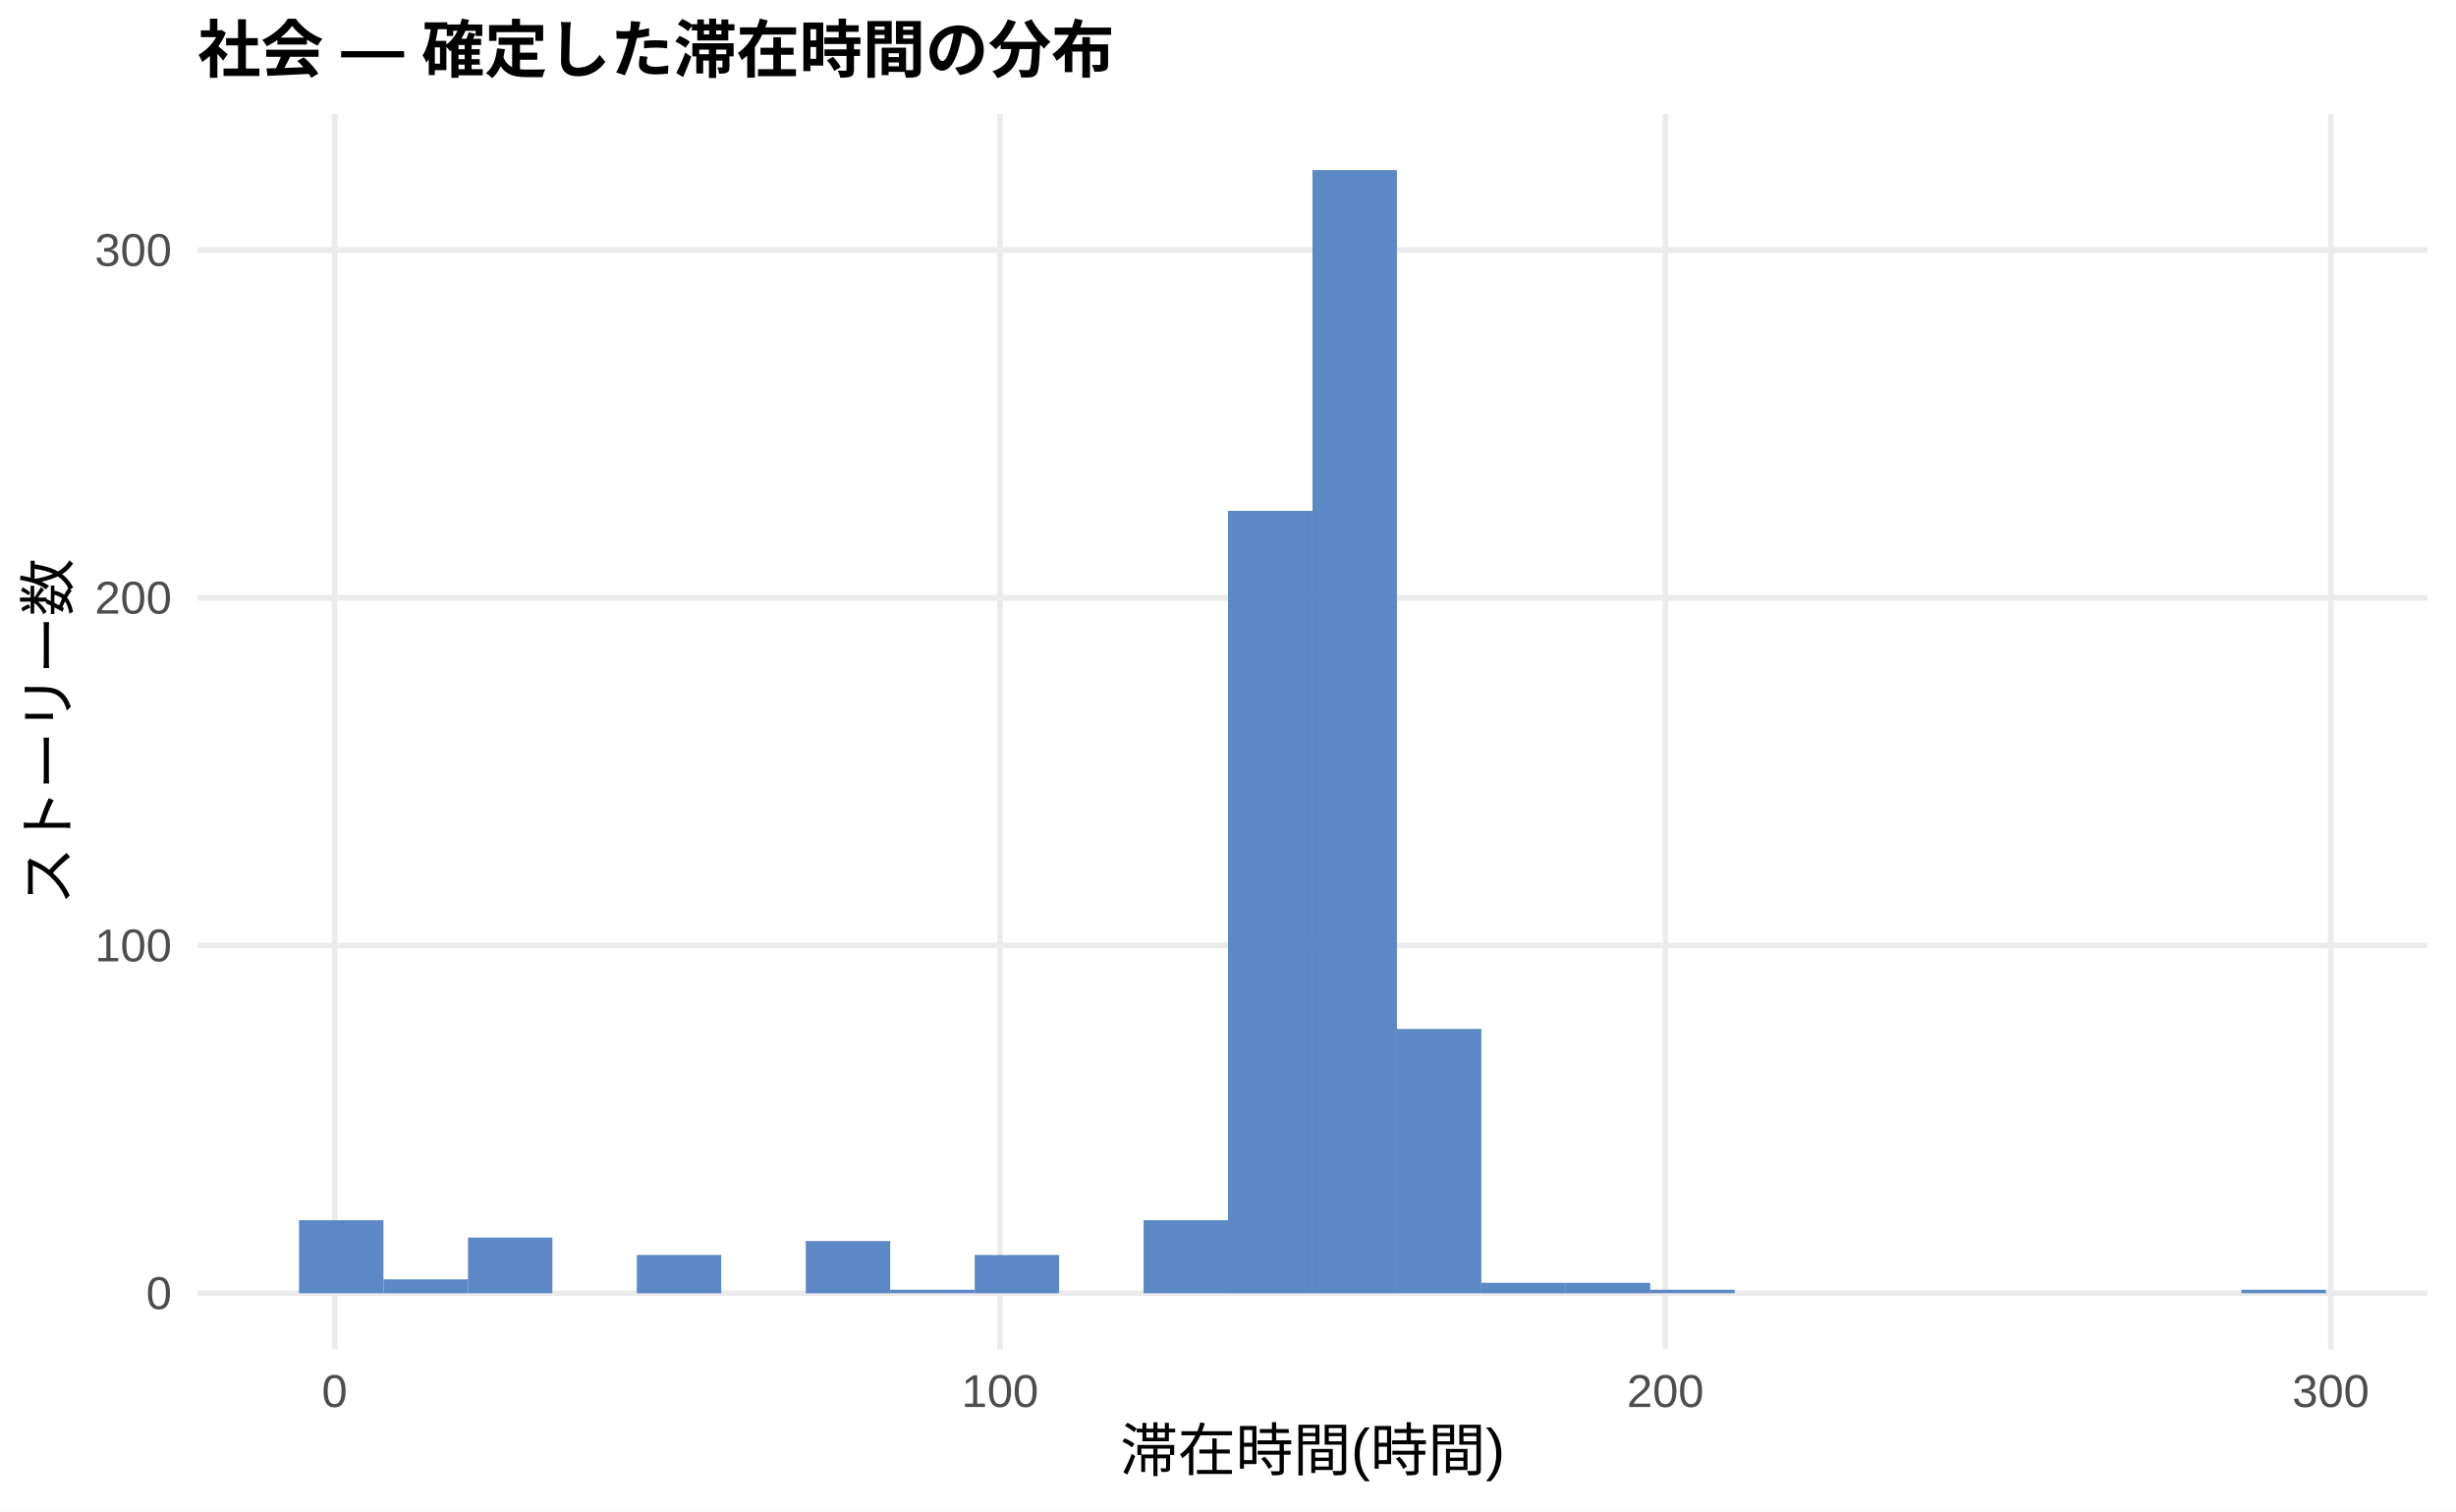
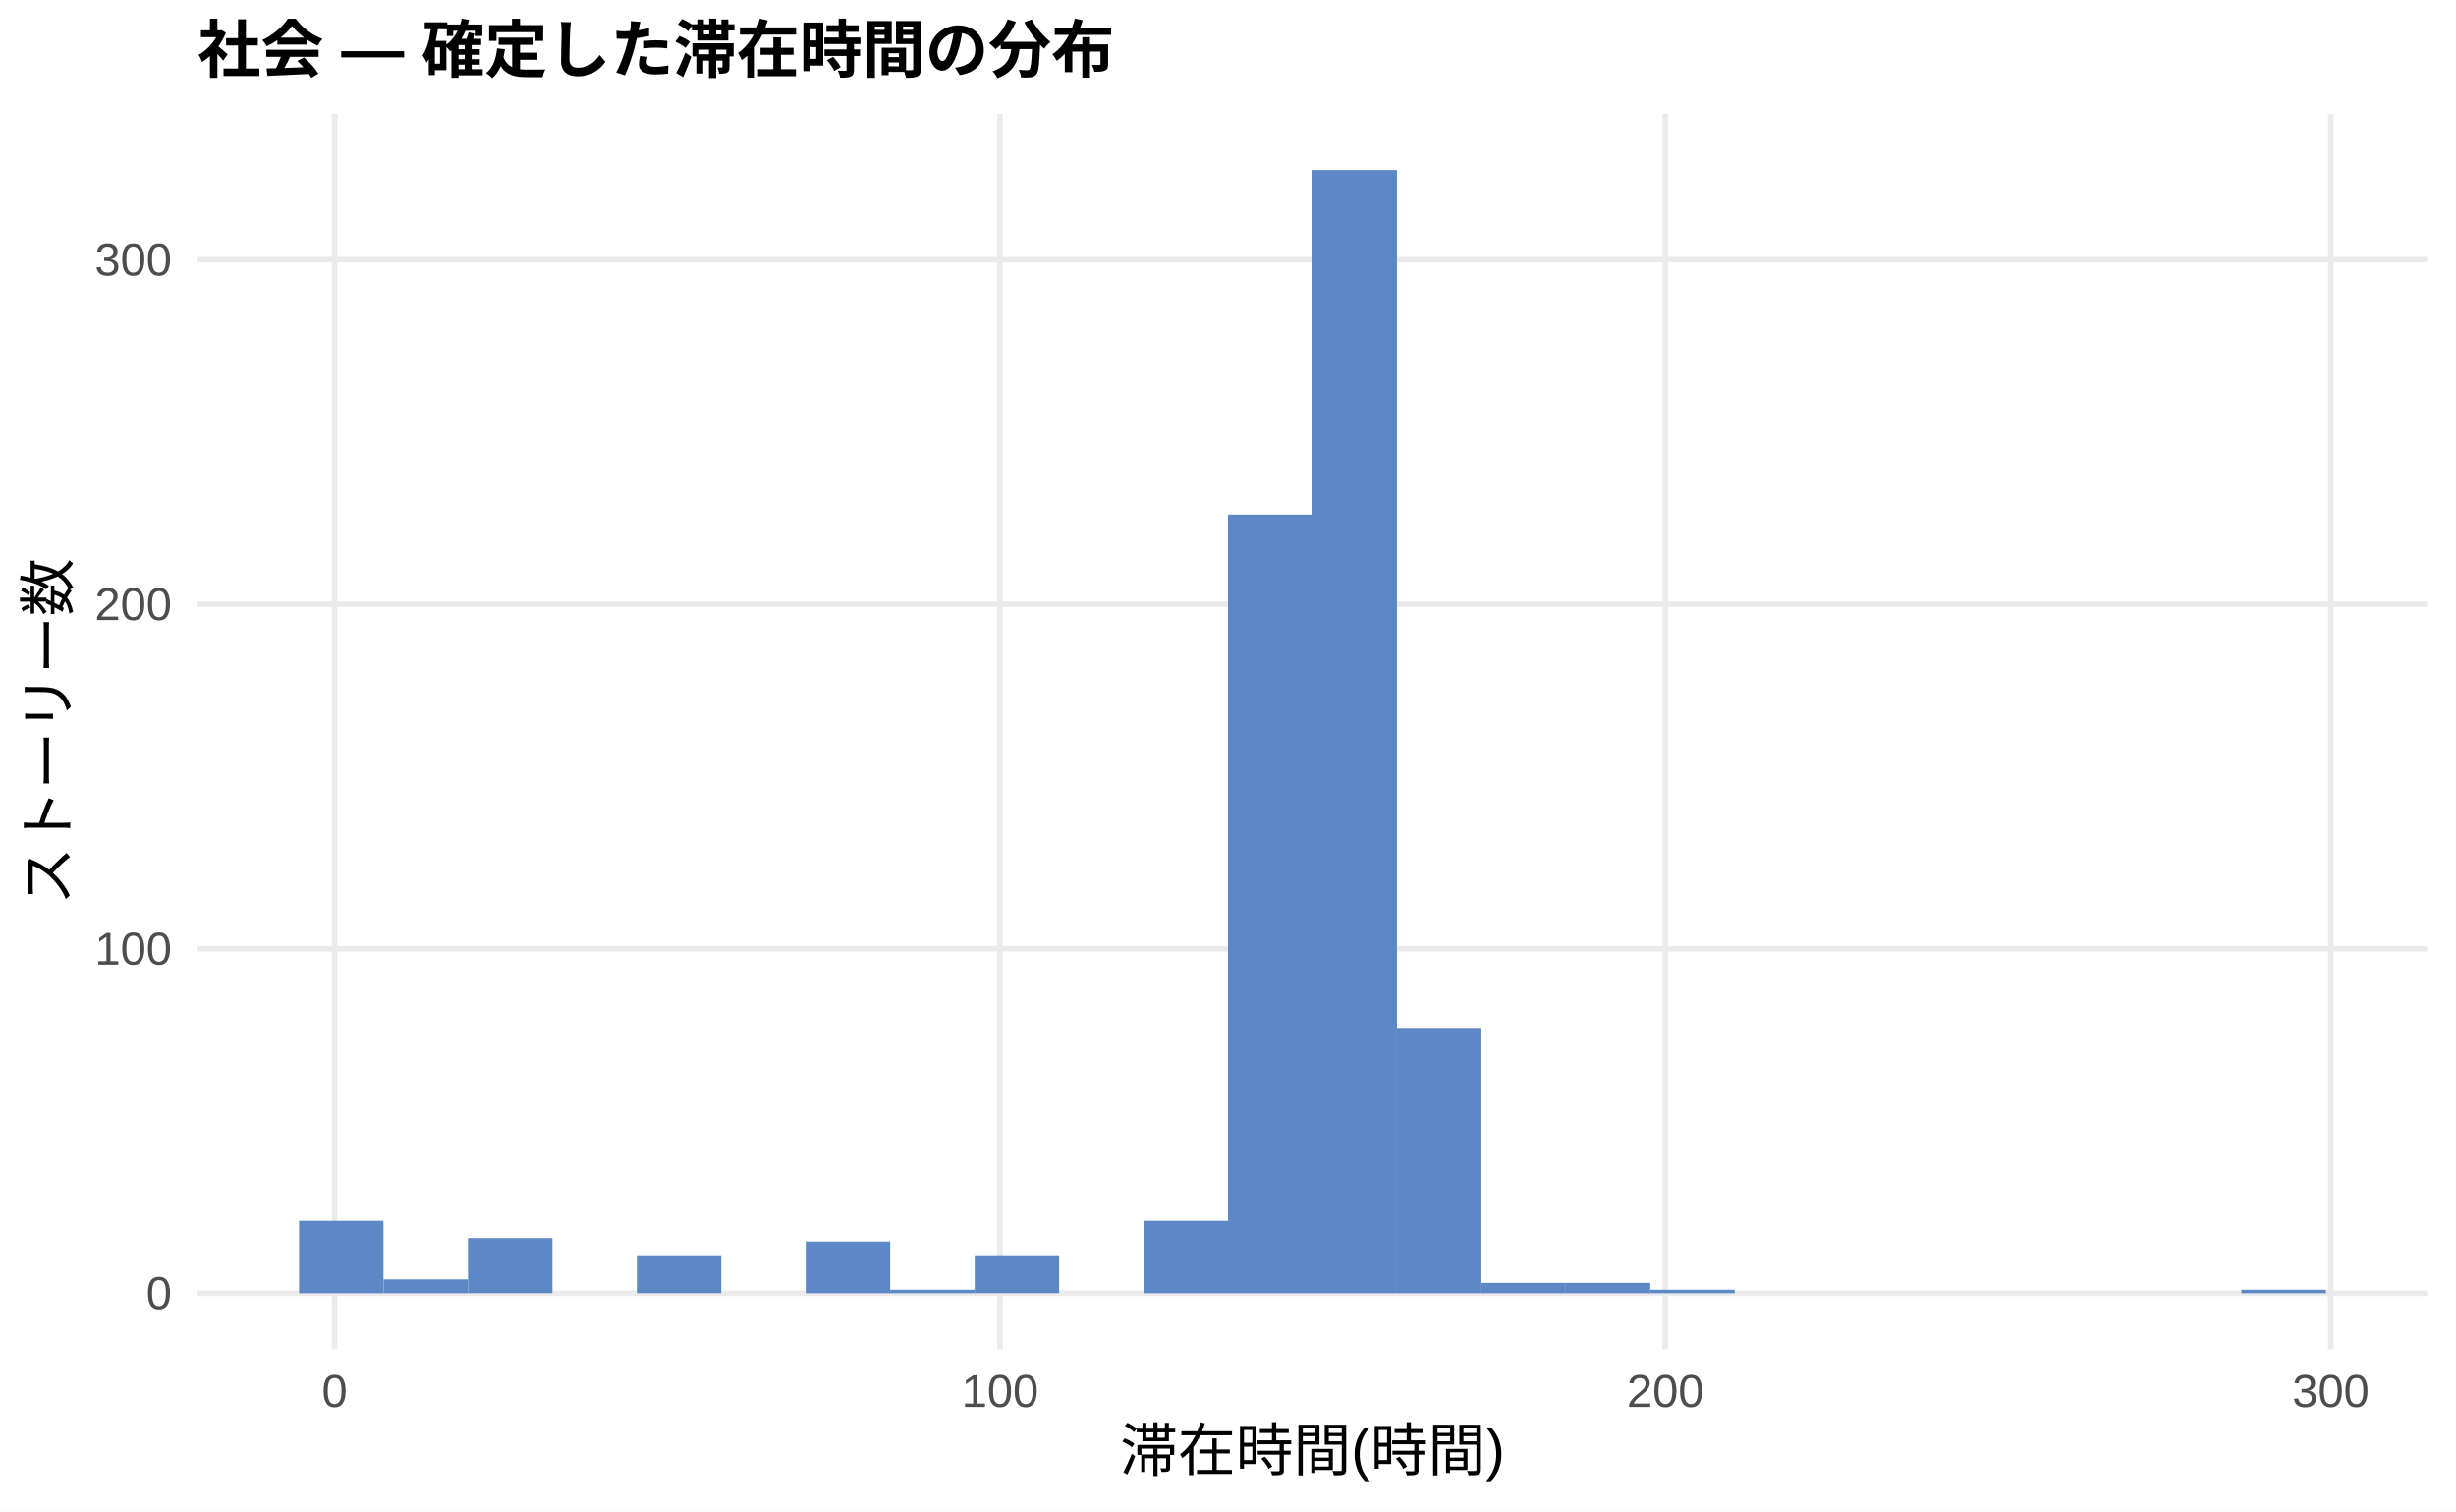
<svg xmlns="http://www.w3.org/2000/svg" width="468.00pt" height="288.00pt" viewBox="0 0 468.00 288.00">
  <g class="svglite">
    <defs>
      <style type="text/css">
    .svglite line, .svglite polyline, .svglite polygon, .svglite path, .svglite rect, .svglite circle {
      fill: none;
      stroke: #000000;
      stroke-linecap: round;
      stroke-linejoin: round;
      stroke-miterlimit: 10.00;
    }
    .svglite text {
      white-space: pre;
    }
    .svglite g.glyphgroup path {
      fill: inherit;
      stroke: none;
    }
  </style>
    </defs>
    <rect width="100%" height="100%" style="stroke: none; fill: #FFFFFF;" />
    <defs>
      <clipPath id="cpMC4wMHw0NjguMDB8MC4wMHwyODguMDA=">
        <rect x="0.00" y="0.00" width="468.00" height="288.00" />
      </clipPath>
    </defs>
    <g clip-path="url(#cpMC4wMHw0NjguMDB8MC4wMHwyODguMDA=)">
      <rect x="0.00" y="0.00" width="468.00" height="288.00" style="stroke-width: 1.07; stroke: none; fill: #FFFFFF;" />
    </g>
    <defs>
      <clipPath id="cpMzcuNjd8NDYyLjUyfDIxLjcxfDI1Ny4xMg==">
        <rect x="37.67" y="21.71" width="424.85" height="235.41" />
      </clipPath>
    </defs>
    <g clip-path="url(#cpMzcuNjd8NDYyLjUyfDIxLjcxfDI1Ny4xMg==)">
      <polyline points="37.67,246.42 462.52,246.42 " style="stroke-width: 1.07; stroke: #EBEBEB; stroke-linecap: butt;" />
-       <polyline points="37.67,180.16 462.52,180.16 " style="stroke-width: 1.07; stroke: #EBEBEB; stroke-linecap: butt;" />
-       <polyline points="37.67,113.90 462.52,113.90 " style="stroke-width: 1.07; stroke: #EBEBEB; stroke-linecap: butt;" />
-       <polyline points="37.67,47.65 462.52,47.65 " style="stroke-width: 1.07; stroke: #EBEBEB; stroke-linecap: butt;" />
+       <polyline points="37.67,180.77 462.52,180.77 " style="stroke-width: 1.07; stroke: #EBEBEB; stroke-linecap: butt;" />
+       <polyline points="37.67,115.12 462.52,115.12 " style="stroke-width: 1.07; stroke: #EBEBEB; stroke-linecap: butt;" />
+       <polyline points="37.67,49.48 462.52,49.48 " style="stroke-width: 1.07; stroke: #EBEBEB; stroke-linecap: butt;" />
      <polyline points="63.76,257.12 63.76,21.71 " style="stroke-width: 1.07; stroke: #EBEBEB; stroke-linecap: butt;" />
      <polyline points="190.56,257.12 190.56,21.71 " style="stroke-width: 1.07; stroke: #EBEBEB; stroke-linecap: butt;" />
      <polyline points="317.35,257.12 317.35,21.71 " style="stroke-width: 1.07; stroke: #EBEBEB; stroke-linecap: butt;" />
      <polyline points="444.14,257.12 444.14,21.71 " style="stroke-width: 1.07; stroke: #EBEBEB; stroke-linecap: butt;" />
-       <rect x="56.98" y="232.50" width="16.09" height="13.91" style="stroke-width: 1.07; stroke: none; stroke-linecap: butt; stroke-linejoin: miter; fill: #5C88C5;" />
-       <rect x="73.08" y="243.77" width="16.09" height="2.65" style="stroke-width: 1.07; stroke: none; stroke-linecap: butt; stroke-linejoin: miter; fill: #5C88C5;" />
-       <rect x="89.17" y="235.81" width="16.09" height="10.60" style="stroke-width: 1.07; stroke: none; stroke-linecap: butt; stroke-linejoin: miter; fill: #5C88C5;" />
+       <rect x="56.98" y="232.63" width="16.09" height="13.79" style="stroke-width: 1.07; stroke: none; stroke-linecap: butt; stroke-linejoin: miter; fill: #5C88C5;" />
+       <rect x="73.08" y="243.79" width="16.09" height="2.63" style="stroke-width: 1.07; stroke: none; stroke-linecap: butt; stroke-linejoin: miter; fill: #5C88C5;" />
+       <rect x="89.17" y="235.91" width="16.09" height="10.50" style="stroke-width: 1.07; stroke: none; stroke-linecap: butt; stroke-linejoin: miter; fill: #5C88C5;" />
      <rect x="105.26" y="246.42" width="16.09" height="0.00" style="stroke-width: 1.07; stroke: none; stroke-linecap: butt; stroke-linejoin: miter; fill: #5C88C5;" />
-       <rect x="121.35" y="239.13" width="16.09" height="7.29" style="stroke-width: 1.07; stroke: none; stroke-linecap: butt; stroke-linejoin: miter; fill: #5C88C5;" />
+       <rect x="121.35" y="239.19" width="16.09" height="7.22" style="stroke-width: 1.07; stroke: none; stroke-linecap: butt; stroke-linejoin: miter; fill: #5C88C5;" />
      <rect x="137.45" y="246.42" width="16.09" height="0.00" style="stroke-width: 1.07; stroke: none; stroke-linecap: butt; stroke-linejoin: miter; fill: #5C88C5;" />
-       <rect x="153.54" y="236.48" width="16.09" height="9.94" style="stroke-width: 1.07; stroke: none; stroke-linecap: butt; stroke-linejoin: miter; fill: #5C88C5;" />
-       <rect x="169.63" y="245.75" width="16.09" height="0.66" style="stroke-width: 1.07; stroke: none; stroke-linecap: butt; stroke-linejoin: miter; fill: #5C88C5;" />
-       <rect x="185.73" y="239.13" width="16.09" height="7.29" style="stroke-width: 1.07; stroke: none; stroke-linecap: butt; stroke-linejoin: miter; fill: #5C88C5;" />
+       <rect x="153.54" y="236.57" width="16.09" height="9.85" style="stroke-width: 1.07; stroke: none; stroke-linecap: butt; stroke-linejoin: miter; fill: #5C88C5;" />
+       <rect x="169.63" y="245.76" width="16.09" height="0.66" style="stroke-width: 1.07; stroke: none; stroke-linecap: butt; stroke-linejoin: miter; fill: #5C88C5;" />
+       <rect x="185.73" y="239.19" width="16.09" height="7.22" style="stroke-width: 1.07; stroke: none; stroke-linecap: butt; stroke-linejoin: miter; fill: #5C88C5;" />
      <rect x="201.82" y="246.42" width="16.09" height="0.00" style="stroke-width: 1.07; stroke: none; stroke-linecap: butt; stroke-linejoin: miter; fill: #5C88C5;" />
-       <rect x="217.91" y="232.50" width="16.09" height="13.91" style="stroke-width: 1.07; stroke: none; stroke-linecap: butt; stroke-linejoin: miter; fill: #5C88C5;" />
-       <rect x="234.00" y="97.34" width="16.09" height="149.08" style="stroke-width: 1.07; stroke: none; stroke-linecap: butt; stroke-linejoin: miter; fill: #5C88C5;" />
+       <rect x="217.91" y="232.63" width="16.09" height="13.79" style="stroke-width: 1.07; stroke: none; stroke-linecap: butt; stroke-linejoin: miter; fill: #5C88C5;" />
+       <rect x="234.00" y="98.06" width="16.09" height="148.36" style="stroke-width: 1.07; stroke: none; stroke-linecap: butt; stroke-linejoin: miter; fill: #5C88C5;" />
      <rect x="250.10" y="32.41" width="16.09" height="214.01" style="stroke-width: 1.07; stroke: none; stroke-linecap: butt; stroke-linejoin: miter; fill: #5C88C5;" />
-       <rect x="266.19" y="196.06" width="16.09" height="50.35" style="stroke-width: 1.07; stroke: none; stroke-linecap: butt; stroke-linejoin: miter; fill: #5C88C5;" />
-       <rect x="282.28" y="244.43" width="16.09" height="1.99" style="stroke-width: 1.07; stroke: none; stroke-linecap: butt; stroke-linejoin: miter; fill: #5C88C5;" />
-       <rect x="298.37" y="244.43" width="16.09" height="1.99" style="stroke-width: 1.07; stroke: none; stroke-linecap: butt; stroke-linejoin: miter; fill: #5C88C5;" />
-       <rect x="314.47" y="245.75" width="16.09" height="0.66" style="stroke-width: 1.07; stroke: none; stroke-linecap: butt; stroke-linejoin: miter; fill: #5C88C5;" />
+       <rect x="266.19" y="195.87" width="16.09" height="50.55" style="stroke-width: 1.07; stroke: none; stroke-linecap: butt; stroke-linejoin: miter; fill: #5C88C5;" />
+       <rect x="282.28" y="244.45" width="16.09" height="1.97" style="stroke-width: 1.07; stroke: none; stroke-linecap: butt; stroke-linejoin: miter; fill: #5C88C5;" />
+       <rect x="298.37" y="244.45" width="16.09" height="1.97" style="stroke-width: 1.07; stroke: none; stroke-linecap: butt; stroke-linejoin: miter; fill: #5C88C5;" />
+       <rect x="314.47" y="245.76" width="16.09" height="0.66" style="stroke-width: 1.07; stroke: none; stroke-linecap: butt; stroke-linejoin: miter; fill: #5C88C5;" />
      <rect x="330.56" y="246.42" width="16.09" height="0.00" style="stroke-width: 1.07; stroke: none; stroke-linecap: butt; stroke-linejoin: miter; fill: #5C88C5;" />
      <rect x="346.65" y="246.42" width="16.09" height="0.00" style="stroke-width: 1.07; stroke: none; stroke-linecap: butt; stroke-linejoin: miter; fill: #5C88C5;" />
      <rect x="362.75" y="246.42" width="16.09" height="0.00" style="stroke-width: 1.07; stroke: none; stroke-linecap: butt; stroke-linejoin: miter; fill: #5C88C5;" />
      <rect x="378.84" y="246.42" width="16.09" height="0.00" style="stroke-width: 1.07; stroke: none; stroke-linecap: butt; stroke-linejoin: miter; fill: #5C88C5;" />
      <rect x="394.93" y="246.42" width="16.09" height="0.00" style="stroke-width: 1.07; stroke: none; stroke-linecap: butt; stroke-linejoin: miter; fill: #5C88C5;" />
      <rect x="411.02" y="246.42" width="16.09" height="0.00" style="stroke-width: 1.07; stroke: none; stroke-linecap: butt; stroke-linejoin: miter; fill: #5C88C5;" />
-       <rect x="427.12" y="245.75" width="16.09" height="0.66" style="stroke-width: 1.07; stroke: none; stroke-linecap: butt; stroke-linejoin: miter; fill: #5C88C5;" />
+       <rect x="427.12" y="245.76" width="16.09" height="0.66" style="stroke-width: 1.07; stroke: none; stroke-linecap: butt; stroke-linejoin: miter; fill: #5C88C5;" />
    </g>
    <g clip-path="url(#cpMC4wMHw0NjguMDB8MC4wMHwyODguMDA=)">
      <text x="32.74" y="249.44" text-anchor="end" style="font-size: 8.80px;fill: #4D4D4D; font-family: &quot;Liberation Sans&quot;;" textLength="4.89px" lengthAdjust="spacingAndGlyphs">0</text>
-       <text x="32.74" y="183.19" text-anchor="end" style="font-size: 8.80px;fill: #4D4D4D; font-family: &quot;Liberation Sans&quot;;" textLength="14.67px" lengthAdjust="spacingAndGlyphs">100</text>
-       <text x="32.74" y="116.93" text-anchor="end" style="font-size: 8.80px;fill: #4D4D4D; font-family: &quot;Liberation Sans&quot;;" textLength="14.67px" lengthAdjust="spacingAndGlyphs">200</text>
-       <text x="32.74" y="50.68" text-anchor="end" style="font-size: 8.80px;fill: #4D4D4D; font-family: &quot;Liberation Sans&quot;;" textLength="14.67px" lengthAdjust="spacingAndGlyphs">300</text>
+       <text x="32.74" y="183.80" text-anchor="end" style="font-size: 8.80px;fill: #4D4D4D; font-family: &quot;Liberation Sans&quot;;" textLength="14.67px" lengthAdjust="spacingAndGlyphs">100</text>
+       <text x="32.74" y="118.15" text-anchor="end" style="font-size: 8.80px;fill: #4D4D4D; font-family: &quot;Liberation Sans&quot;;" textLength="14.67px" lengthAdjust="spacingAndGlyphs">200</text>
+       <text x="32.74" y="52.50" text-anchor="end" style="font-size: 8.80px;fill: #4D4D4D; font-family: &quot;Liberation Sans&quot;;" textLength="14.67px" lengthAdjust="spacingAndGlyphs">300</text>
      <text x="63.76" y="268.10" text-anchor="middle" style="font-size: 8.80px;fill: #4D4D4D; font-family: &quot;Liberation Sans&quot;;" textLength="4.89px" lengthAdjust="spacingAndGlyphs">0</text>
      <text x="190.56" y="268.10" text-anchor="middle" style="font-size: 8.80px;fill: #4D4D4D; font-family: &quot;Liberation Sans&quot;;" textLength="14.67px" lengthAdjust="spacingAndGlyphs">100</text>
      <text x="317.35" y="268.10" text-anchor="middle" style="font-size: 8.80px;fill: #4D4D4D; font-family: &quot;Liberation Sans&quot;;" textLength="14.67px" lengthAdjust="spacingAndGlyphs">200</text>
      <text x="444.14" y="268.10" text-anchor="middle" style="font-size: 8.80px;fill: #4D4D4D; font-family: &quot;Liberation Sans&quot;;" textLength="14.67px" lengthAdjust="spacingAndGlyphs">300</text>
      <text x="250.10" y="280.24" text-anchor="middle" style="font-size: 11.00px; font-family: &quot;Liberation Sans&quot;;" textLength="73.31px" lengthAdjust="spacingAndGlyphs">滞在時間(時間)</text>
      <text transform="translate(13.05,139.41) rotate(-90)" text-anchor="middle" style="font-size: 11.00px; font-family: &quot;Liberation Sans&quot;;" textLength="66.00px" lengthAdjust="spacingAndGlyphs">ストーリー数</text>
      <text x="37.67" y="13.74" style="font-size: 12.00px; font-weight: bold; font-family: &quot;Liberation Sans&quot;;" textLength="174.66px" lengthAdjust="spacingAndGlyphs">社会 — 確定した滞在時間の分布</text>
    </g>
  </g>
</svg>
